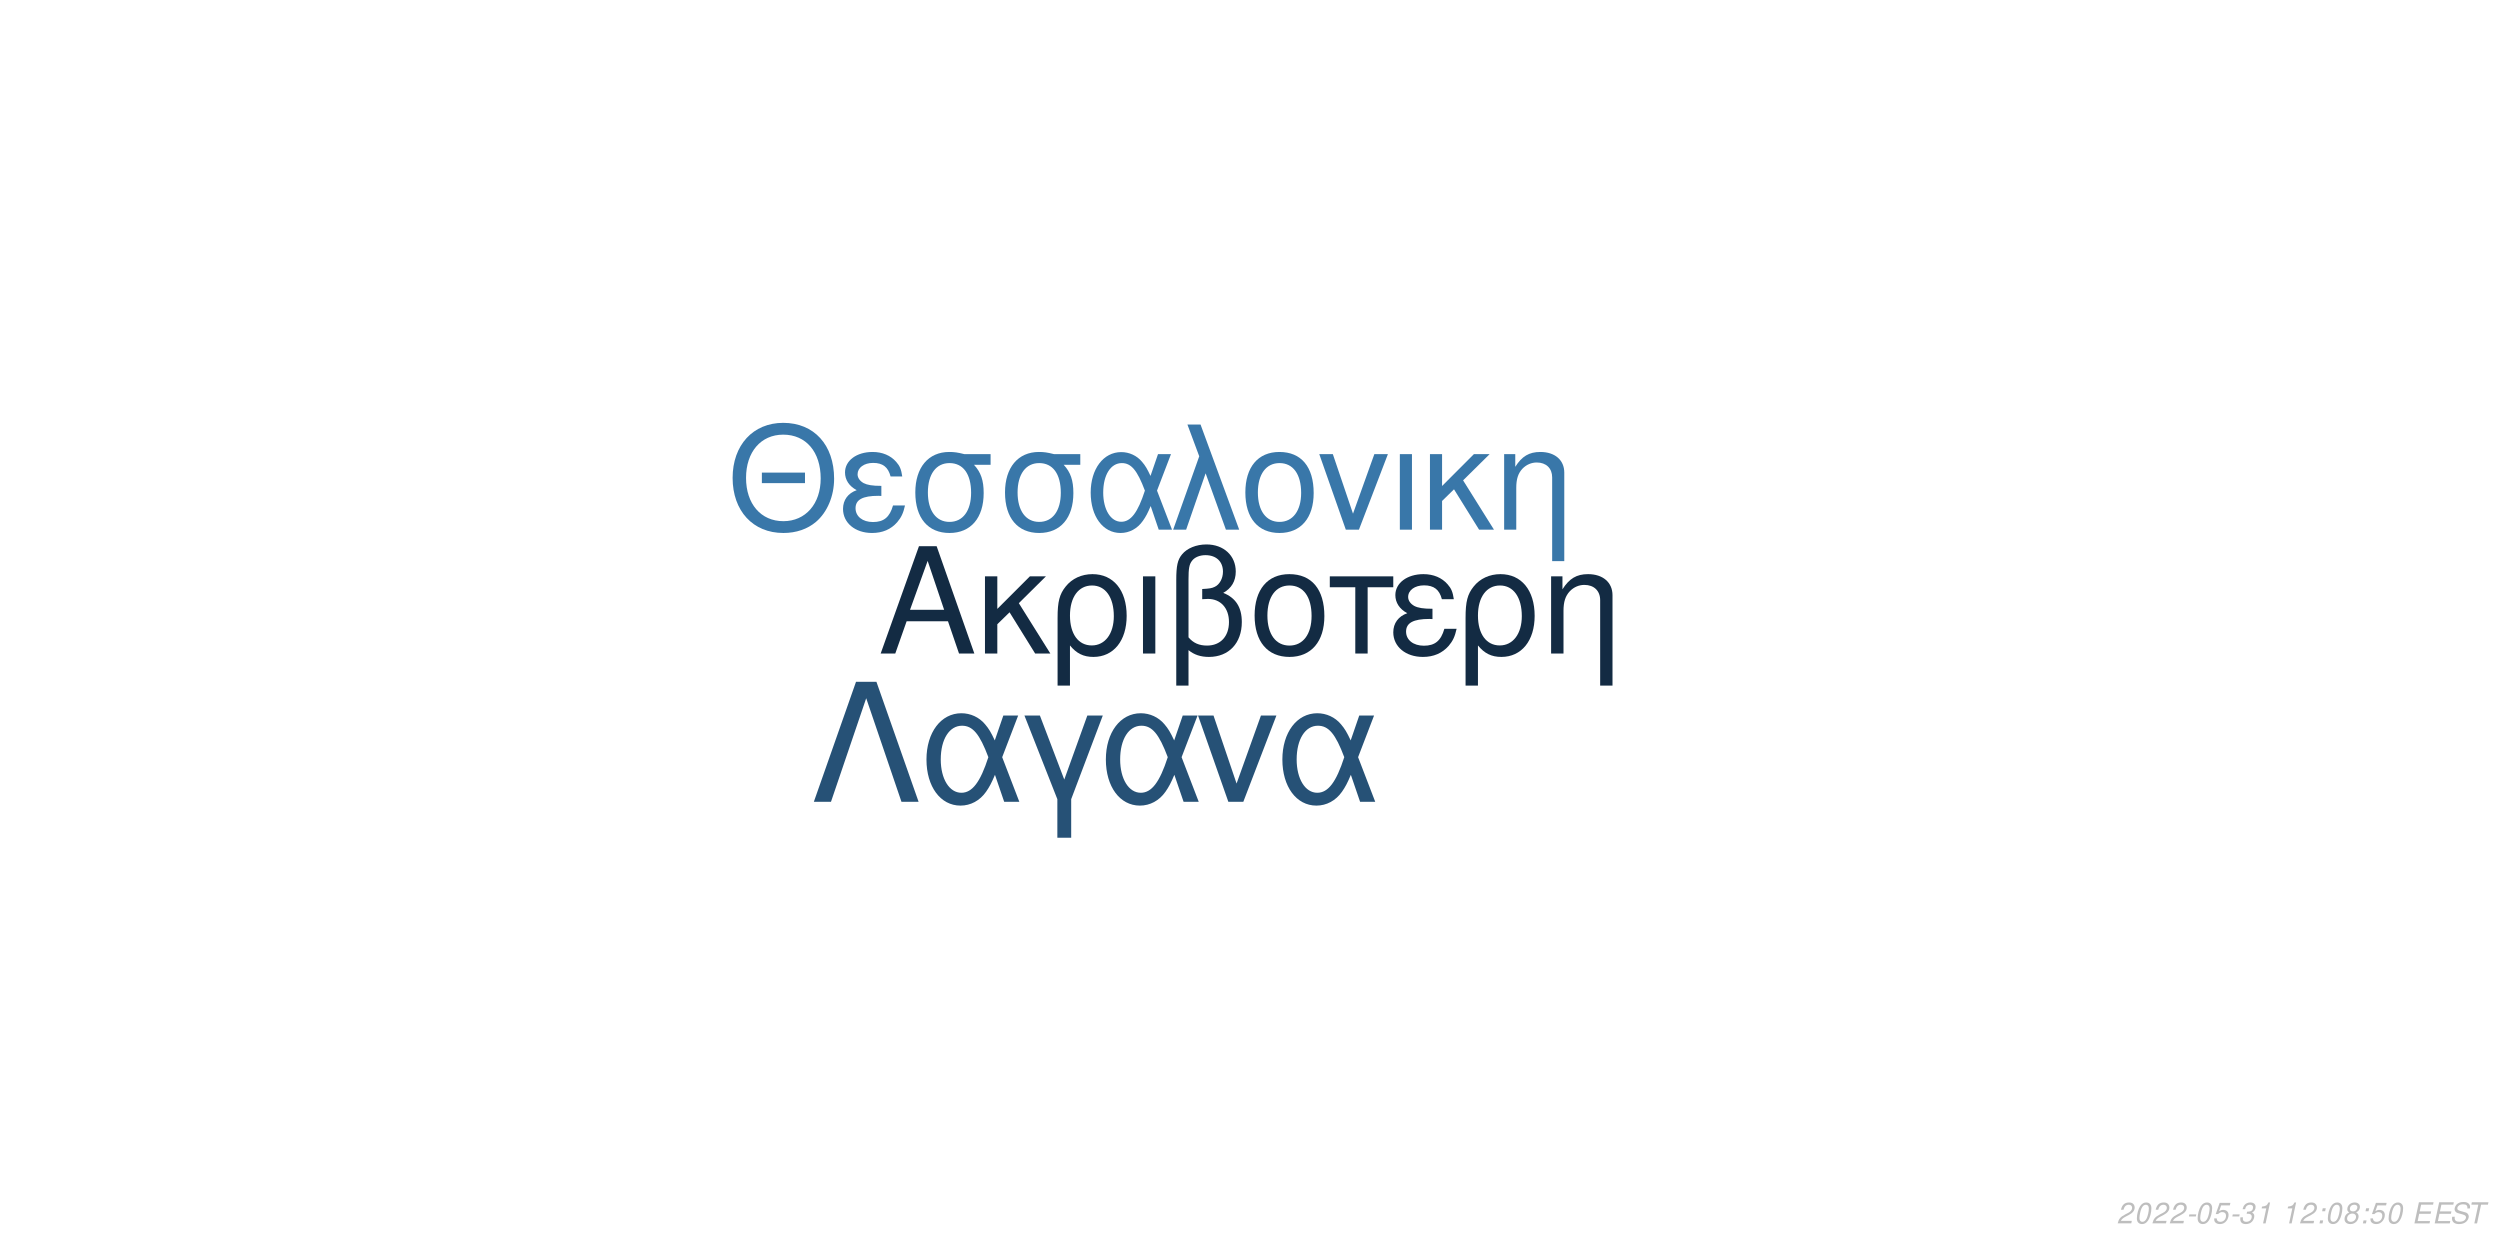
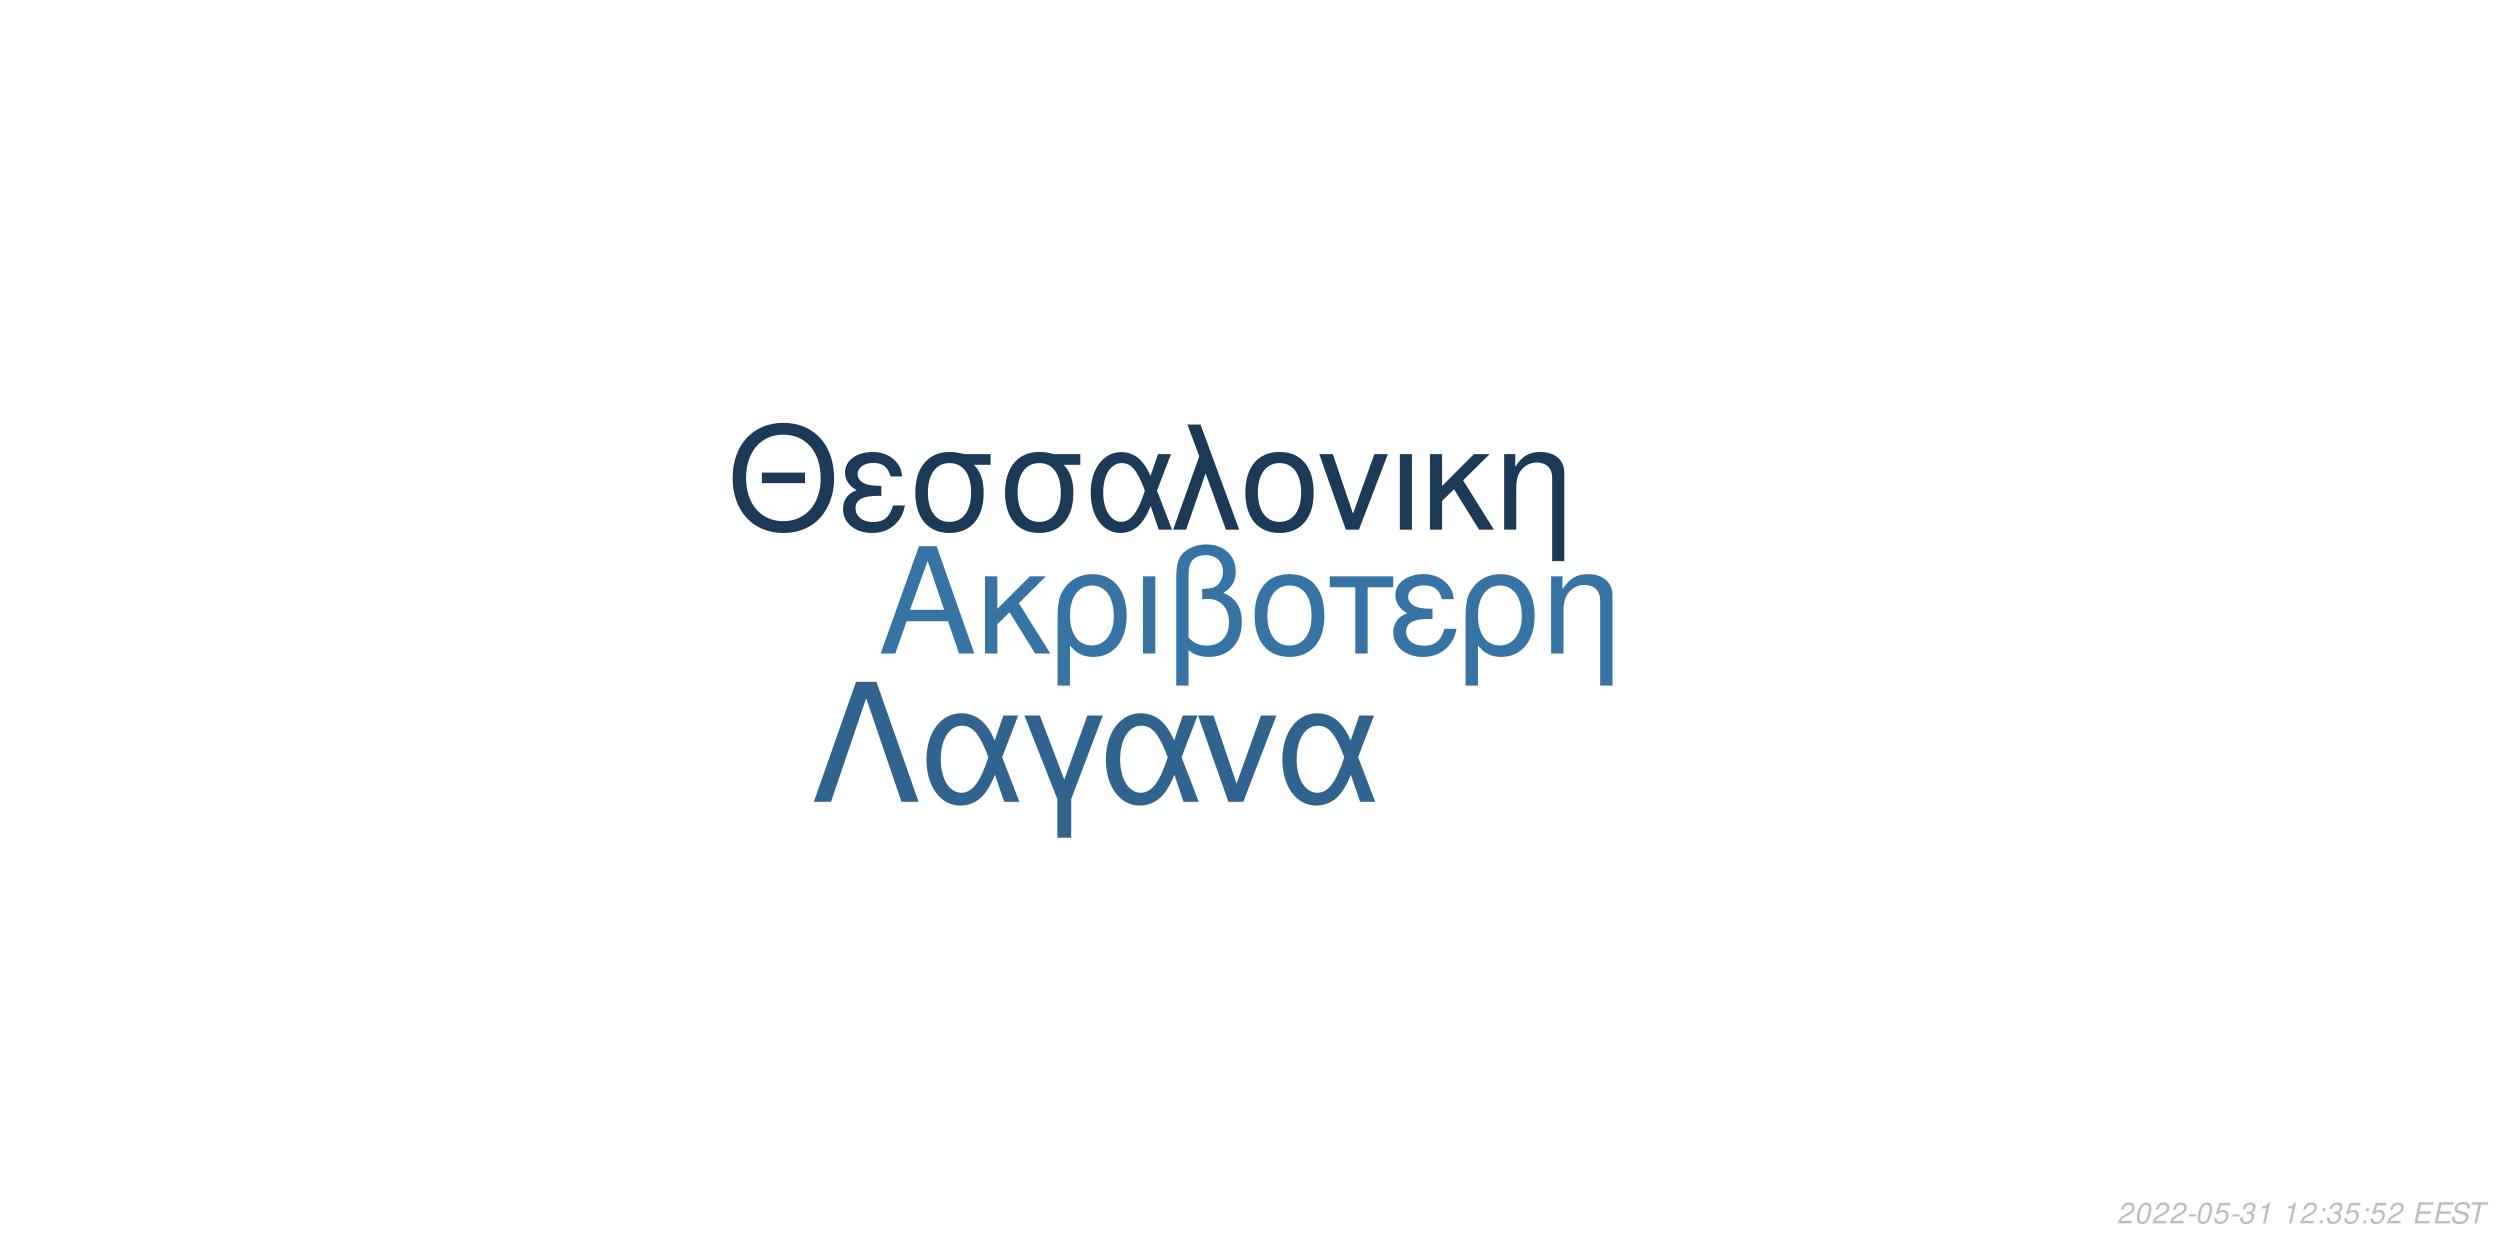
<svg xmlns="http://www.w3.org/2000/svg" xmlns:xlink="http://www.w3.org/1999/xlink" width="864pt" height="432pt" viewBox="0 0 864 432" version="1.1">
  <defs>
    <g>
      <symbol overflow="visible" id="glyph0-0">
        <path style="stroke:none;" d="" />
      </symbol>
      <symbol overflow="visible" id="glyph0-1">
        <path style="stroke:none;" d="M 24.125 -11.141 L 27.938 0 L 33.234 0 L 20.203 -37.094 L 14.094 -37.094 L 0.859 0 L 5.906 0 L 9.828 -11.141 Z M 22.797 -15.109 L 11 -15.109 L 17.094 -32.016 Z M 22.797 -15.109 " />
      </symbol>
      <symbol overflow="visible" id="glyph0-2">
        <path style="stroke:none;" d="M 7.172 -15.422 L 7.172 -26.672 L 2.906 -26.672 L 2.906 0 L 7.172 0 L 7.172 -10.125 L 11.406 -14.25 L 20.25 0 L 25.5 0 L 14.609 -17.406 L 23.969 -26.672 L 18.422 -26.672 Z M 7.172 -15.422 " />
      </symbol>
      <symbol overflow="visible" id="glyph0-3">
        <path style="stroke:none;" d="M 3 11.094 L 7.281 11.094 L 7.281 -2.797 C 9.516 -0.047 11.953 1.172 15.375 1.172 C 22.344 1.172 26.875 -4.422 26.875 -13.031 C 26.875 -21.891 22.297 -27.438 15.062 -27.438 C 11.297 -27.438 7.984 -25.906 5.797 -23.156 C 3.672 -20.516 3 -17.969 3 -12.359 Z M 14.906 -23.516 C 19.547 -23.516 22.438 -19.438 22.438 -12.922 C 22.438 -6.812 19.391 -2.797 14.812 -2.797 C 10.172 -2.797 7.281 -6.766 7.281 -13.125 C 7.281 -19.484 10.234 -23.516 14.906 -23.516 Z M 14.906 -23.516 " />
      </symbol>
      <symbol overflow="visible" id="glyph0-4">
        <path style="stroke:none;" d="M 3.516 0 L 7.781 0 L 7.781 -26.672 L 3.516 -26.672 Z M 3.516 0 " />
      </symbol>
      <symbol overflow="visible" id="glyph0-5">
        <path style="stroke:none;" d="M 4.016 11.094 L 8.25 11.094 L 8.25 -1.172 C 10.172 0.406 12.422 1.172 15.312 1.172 C 22.188 1.172 26.672 -3.609 26.672 -10.891 C 26.672 -15.984 24.578 -19.234 20.25 -20.969 C 23.109 -22.547 24.578 -25.031 24.578 -28.344 C 24.578 -33.844 20.406 -37.703 14.453 -37.703 C 10.938 -37.703 7.734 -36.391 6 -34.25 C 4.484 -32.422 4.016 -30.328 4.016 -25.391 Z M 8.25 -25.656 C 8.25 -29.359 8.5 -30.844 9.469 -32.062 C 10.375 -33.281 12.156 -34 14.094 -34 C 17.812 -34 20.156 -31.812 20.156 -28.297 C 20.156 -25.953 18.984 -23.812 17.297 -23.047 C 16.281 -22.547 15.469 -22.438 12.984 -22.297 L 12.984 -18.781 C 13.734 -18.828 14.344 -18.875 14.969 -18.875 C 19.344 -18.875 22.234 -15.719 22.234 -10.891 C 22.234 -5.906 19.281 -2.75 14.656 -2.75 C 11.953 -2.75 9.922 -3.609 8.25 -5.594 Z M 8.25 -25.656 " />
      </symbol>
      <symbol overflow="visible" id="glyph0-6">
        <path style="stroke:none;" d="M 14.094 -27.438 C 6.562 -27.438 2.094 -22.094 2.094 -13.125 C 2.094 -4.125 6.562 1.172 14.141 1.172 C 21.672 1.172 26.203 -4.172 26.203 -12.922 C 26.203 -22.188 21.828 -27.438 14.094 -27.438 Z M 14.141 -23.516 C 18.938 -23.516 21.781 -19.594 21.781 -12.984 C 21.781 -6.672 18.828 -2.75 14.141 -2.75 C 9.422 -2.75 6.516 -6.672 6.516 -13.125 C 6.516 -19.594 9.422 -23.516 14.141 -23.516 Z M 14.141 -23.516 " />
      </symbol>
      <symbol overflow="visible" id="glyph0-7">
        <path style="stroke:none;" d="M 7.891 0 L 12.156 0 L 12.156 -22.906 L 21.016 -22.906 L 21.016 -26.672 L -0.922 -26.672 L -0.922 -22.906 L 7.891 -22.906 Z M 7.891 0 " />
      </symbol>
      <symbol overflow="visible" id="glyph0-8">
        <path style="stroke:none;" d="M 14.562 -15.469 C 11.344 -15.469 9.562 -15.781 8.297 -16.438 C 6.922 -17.203 6.156 -18.328 6.156 -19.547 C 6.156 -21.891 8.453 -23.562 11.656 -23.562 C 15.062 -23.562 16.953 -22.094 17.812 -18.781 L 21.938 -18.781 C 21.578 -21.266 21.062 -22.5 19.797 -23.922 C 17.812 -26.203 14.906 -27.438 11.453 -27.438 C 5.797 -27.438 1.734 -24.375 1.734 -20.203 C 1.734 -17.609 3.156 -15.375 5.859 -13.938 C 2.797 -12.875 1.016 -10.484 1.016 -7.328 C 1.016 -2.391 5.297 1.172 11.25 1.172 C 14.969 1.172 17.906 -0.109 20.156 -2.641 C 21.578 -4.328 22.297 -5.797 22.906 -8.547 L 18.672 -8.547 C 17.5 -4.422 15.422 -2.703 11.609 -2.703 C 7.938 -2.703 5.438 -4.688 5.438 -7.578 C 5.438 -10.578 7.938 -11.953 13.484 -11.953 C 13.641 -11.953 14.094 -11.953 14.562 -11.906 Z M 14.562 -15.469 " />
      </symbol>
      <symbol overflow="visible" id="glyph0-9">
        <path style="stroke:none;" d="M 3.562 -26.672 L 3.562 0 L 7.844 0 L 7.844 -14.703 C 7.844 -17.906 8.5 -19.891 10.031 -21.531 C 11.406 -22.953 13.188 -23.719 15.062 -23.719 C 18.375 -23.719 20.516 -21.672 20.516 -18.469 L 20.516 11.094 L 24.781 11.094 L 24.781 -20.156 C 24.781 -24.578 21.469 -27.438 16.328 -27.438 C 12.359 -27.438 9.828 -25.906 7.484 -22.188 L 7.484 -26.672 Z M 3.562 -26.672 " />
      </symbol>
      <symbol overflow="visible" id="glyph1-0">
        <path style="stroke:none;" d="" />
      </symbol>
      <symbol overflow="visible" id="glyph1-1">
        <path style="stroke:none;" d="M 26.859 -19.734 L 11.953 -19.734 L 11.953 -16.094 L 26.859 -16.094 Z M 19.328 -36.922 C 8.922 -36.922 1.844 -29.25 1.844 -17.891 C 1.844 -6.484 8.875 1.141 19.391 1.141 C 23.812 1.141 27.703 -0.203 30.641 -2.688 C 34.578 -6.031 36.922 -11.656 36.922 -17.594 C 36.922 -29.297 30 -36.922 19.328 -36.922 Z M 19.328 -32.844 C 27.203 -32.844 32.281 -26.906 32.281 -17.688 C 32.281 -8.922 27.062 -2.938 19.391 -2.938 C 11.609 -2.938 6.484 -8.922 6.484 -17.891 C 6.484 -26.859 11.609 -32.844 19.328 -32.844 Z M 19.328 -32.844 " />
      </symbol>
      <symbol overflow="visible" id="glyph1-2">
        <path style="stroke:none;" d="M 14.25 -15.141 C 11.109 -15.141 9.375 -15.453 8.125 -16.094 C 6.781 -16.844 6.031 -17.938 6.031 -19.141 C 6.031 -21.422 8.266 -23.078 11.406 -23.078 C 14.75 -23.078 16.594 -21.625 17.438 -18.391 L 21.469 -18.391 C 21.125 -20.828 20.625 -22.031 19.391 -23.422 C 17.438 -25.656 14.594 -26.859 11.219 -26.859 C 5.688 -26.859 1.688 -23.875 1.688 -19.781 C 1.688 -17.234 3.094 -15.047 5.734 -13.656 C 2.734 -12.609 1 -10.266 1 -7.172 C 1 -2.344 5.188 1.141 11.016 1.141 C 14.656 1.141 17.547 -0.094 19.734 -2.594 C 21.125 -4.234 21.828 -5.688 22.422 -8.375 L 18.281 -8.375 C 17.141 -4.328 15.094 -2.641 11.359 -2.641 C 7.766 -2.641 5.328 -4.578 5.328 -7.422 C 5.328 -10.359 7.766 -11.703 13.203 -11.703 C 13.359 -11.703 13.797 -11.703 14.25 -11.656 Z M 14.25 -15.141 " />
      </symbol>
      <symbol overflow="visible" id="glyph1-3">
        <path style="stroke:none;" d="M 29 -26.109 L 19.938 -26.109 C 17.594 -26.703 16.438 -26.859 14.703 -26.859 C 7.469 -26.859 2.984 -21.469 2.984 -12.859 C 2.984 -4.031 7.375 1.141 14.797 1.141 C 22.172 1.141 26.609 -4.078 26.609 -12.656 C 26.609 -17.047 25.656 -19.828 23.266 -22.422 L 29 -22.422 Z M 14.797 -23.016 C 19.531 -23.016 22.266 -19.234 22.266 -12.75 C 22.266 -6.531 19.438 -2.688 14.797 -2.688 C 10.172 -2.688 7.328 -6.531 7.328 -12.859 C 7.328 -19.188 10.172 -23.016 14.797 -23.016 Z M 14.797 -23.016 " />
      </symbol>
      <symbol overflow="visible" id="glyph1-4">
        <path style="stroke:none;" d="M 29.344 -26.109 L 24.859 -26.109 L 22.266 -18.578 C 21.125 -21.031 20.484 -22.125 19.328 -23.469 C 17.547 -25.609 14.906 -26.812 12.156 -26.812 C 5.984 -26.812 1.594 -20.984 1.594 -12.812 C 1.594 -4.578 5.828 1.141 11.906 1.141 C 14.953 1.141 17.734 -0.344 19.625 -3.047 C 20.672 -4.531 21.281 -5.688 22.328 -8.172 L 25.109 0 L 29.703 0 L 24.516 -13.5 Z M 20.328 -13.5 C 17.891 -5.922 15.453 -2.734 12.156 -2.734 C 8.516 -2.734 5.922 -6.922 5.922 -12.812 C 5.922 -18.938 8.516 -23.016 12.359 -23.016 C 15.594 -23.016 17.688 -20.531 20.328 -13.5 Z M 20.328 -13.5 " />
      </symbol>
      <symbol overflow="visible" id="glyph1-5">
        <path style="stroke:none;" d="M 1.094 0 L 5.578 0 L 12.312 -19.484 L 19.328 0 L 23.922 0 L 10.562 -36.328 L 6.031 -36.328 L 10.109 -25.359 Z M 1.094 0 " />
      </symbol>
      <symbol overflow="visible" id="glyph1-6">
        <path style="stroke:none;" d="M 13.797 -26.859 C 6.422 -26.859 2.047 -21.625 2.047 -12.859 C 2.047 -4.031 6.422 1.141 13.859 1.141 C 21.234 1.141 25.656 -4.078 25.656 -12.656 C 25.656 -21.719 21.375 -26.859 13.797 -26.859 Z M 13.859 -23.016 C 18.531 -23.016 21.328 -19.188 21.328 -12.703 C 21.328 -6.531 18.438 -2.688 13.859 -2.688 C 9.219 -2.688 6.375 -6.531 6.375 -12.859 C 6.375 -19.188 9.219 -23.016 13.859 -23.016 Z M 13.859 -23.016 " />
      </symbol>
      <symbol overflow="visible" id="glyph1-7">
        <path style="stroke:none;" d="M 14.297 0 L 24.312 -26.109 L 19.625 -26.109 L 12.25 -5.531 L 5.281 -26.109 L 0.594 -26.109 L 9.766 0 Z M 14.297 0 " />
      </symbol>
      <symbol overflow="visible" id="glyph1-8">
        <path style="stroke:none;" d="M 3.438 0 L 7.625 0 L 7.625 -26.109 L 3.438 -26.109 Z M 3.438 0 " />
      </symbol>
      <symbol overflow="visible" id="glyph1-9">
        <path style="stroke:none;" d="M 7.031 -15.094 L 7.031 -26.109 L 2.844 -26.109 L 2.844 0 L 7.031 0 L 7.031 -9.922 L 11.156 -13.953 L 19.828 0 L 24.969 0 L 14.297 -17.047 L 23.469 -26.109 L 18.031 -26.109 Z M 7.031 -15.094 " />
      </symbol>
      <symbol overflow="visible" id="glyph1-10">
        <path style="stroke:none;" d="M 3.484 -26.109 L 3.484 0 L 7.672 0 L 7.672 -14.406 C 7.672 -17.547 8.328 -19.484 9.812 -21.078 C 11.156 -22.469 12.906 -23.219 14.75 -23.219 C 17.984 -23.219 20.078 -21.234 20.078 -18.094 L 20.078 10.859 L 24.266 10.859 L 24.266 -19.734 C 24.266 -24.062 21.031 -26.859 16 -26.859 C 12.109 -26.859 9.609 -25.359 7.328 -21.719 L 7.328 -26.109 Z M 3.484 -26.109 " />
      </symbol>
      <symbol overflow="visible" id="glyph2-0">
        <path style="stroke:none;" d="" />
      </symbol>
      <symbol overflow="visible" id="glyph2-1">
        <path style="stroke:none;" d="M 22.531 -41.484 L 15.484 -41.484 L 0.906 0 L 6.828 0 L 19 -35.797 L 31.188 0 L 37.109 0 Z M 22.531 -41.484 " />
      </symbol>
      <symbol overflow="visible" id="glyph2-2">
        <path style="stroke:none;" d="M 33.516 -29.812 L 28.391 -29.812 L 25.438 -21.219 C 24.125 -24.016 23.391 -25.266 22.078 -26.797 C 20.031 -29.25 17.016 -30.609 13.891 -30.609 C 6.828 -30.609 1.828 -23.953 1.828 -14.625 C 1.828 -5.234 6.656 1.312 13.594 1.312 C 17.078 1.312 20.266 -0.391 22.422 -3.469 C 23.609 -5.172 24.297 -6.484 25.5 -9.328 L 28.688 0 L 33.922 0 L 28 -15.422 Z M 23.219 -15.422 C 20.422 -6.766 17.641 -3.125 13.891 -3.125 C 9.734 -3.125 6.766 -7.906 6.766 -14.625 C 6.766 -21.625 9.734 -26.297 14.109 -26.297 C 17.812 -26.297 20.203 -23.453 23.219 -15.422 Z M 23.219 -15.422 " />
      </symbol>
      <symbol overflow="visible" id="glyph2-3">
        <path style="stroke:none;" d="M 12.062 12.406 L 16.844 12.406 L 16.844 -0.906 L 27.766 -29.812 L 22.422 -29.812 L 14.453 -7.688 L 6.031 -29.812 L 0.688 -29.812 L 12.062 -0.906 Z M 12.062 12.406 " />
      </symbol>
      <symbol overflow="visible" id="glyph2-4">
        <path style="stroke:none;" d="M 16.328 0 L 27.766 -29.812 L 22.422 -29.812 L 14 -6.312 L 6.031 -29.812 L 0.688 -29.812 L 11.156 0 Z M 16.328 0 " />
      </symbol>
      <symbol overflow="visible" id="glyph3-0">
        <path style="stroke:none;" d="" />
      </symbol>
      <symbol overflow="visible" id="glyph3-1">
        <path style="stroke:none;" d="M 5.234 -0.875 L 1.469 -0.875 C 1.641 -1.375 2.203 -1.891 3.109 -2.344 L 4.234 -2.938 C 5.562 -3.625 6.219 -4.469 6.219 -5.484 C 6.219 -5.938 6.062 -6.359 5.797 -6.656 C 5.469 -7.047 4.984 -7.234 4.312 -7.234 C 2.766 -7.234 1.891 -6.453 1.484 -4.734 L 2.375 -4.734 C 2.484 -5.188 2.609 -5.484 2.797 -5.75 C 3.094 -6.203 3.609 -6.453 4.188 -6.453 C 4.891 -6.453 5.344 -6.031 5.344 -5.375 C 5.344 -4.703 4.859 -4.094 4.016 -3.656 L 2.984 -3.125 C 1.234 -2.188 0.797 -1.656 0.344 -0.016 L 5.047 -0.016 Z M 5.234 -0.875 " />
      </symbol>
      <symbol overflow="visible" id="glyph3-2">
        <path style="stroke:none;" d="M 4.203 -7.234 C 3.375 -7.234 2.688 -6.812 2.125 -5.984 C 1.484 -5.047 0.984 -3.188 0.984 -1.734 C 0.984 -1.109 1.172 -0.562 1.484 -0.266 C 1.797 0.047 2.281 0.234 2.766 0.234 C 3.625 0.234 4.281 -0.156 4.859 -1.016 C 5.516 -1.953 6 -3.797 6 -5.266 C 6 -6.5 5.328 -7.234 4.203 -7.234 Z M 4.094 -6.453 C 4.734 -6.453 5.125 -5.984 5.125 -5.156 C 5.125 -4.203 4.781 -2.625 4.406 -1.812 C 3.984 -0.938 3.516 -0.547 2.875 -0.547 C 2.25 -0.547 1.875 -1.031 1.875 -1.828 C 1.875 -2.797 2.203 -4.344 2.594 -5.203 C 2.984 -6.047 3.453 -6.453 4.094 -6.453 Z M 4.094 -6.453 " />
      </symbol>
      <symbol overflow="visible" id="glyph3-3">
        <path style="stroke:none;" d="M 3.516 -3.125 L 1.125 -3.125 L 0.969 -2.406 L 3.359 -2.406 Z M 3.516 -3.125 " />
      </symbol>
      <symbol overflow="visible" id="glyph3-4">
        <path style="stroke:none;" d="M 6.297 -7.094 L 2.594 -7.094 L 1.234 -3.234 L 2.047 -3.234 C 2.656 -3.766 2.938 -3.906 3.531 -3.906 C 4.328 -3.906 4.797 -3.453 4.797 -2.688 C 4.797 -1.438 3.969 -0.547 2.828 -0.547 C 2.031 -0.547 1.609 -0.938 1.578 -1.734 L 0.703 -1.734 L 0.703 -1.516 C 0.703 -0.938 0.844 -0.547 1.188 -0.266 C 1.562 0.062 2.078 0.234 2.703 0.234 C 3.656 0.234 4.391 -0.156 4.984 -0.922 C 5.422 -1.5 5.672 -2.234 5.672 -2.953 C 5.672 -4 4.938 -4.672 3.812 -4.672 C 3.328 -4.672 2.906 -4.547 2.406 -4.234 L 3.109 -6.219 L 6.109 -6.219 Z M 6.297 -7.094 " />
      </symbol>
      <symbol overflow="visible" id="glyph3-5">
        <path style="stroke:none;" d="M 2.922 -3.312 C 3.125 -3.344 3.234 -3.344 3.375 -3.344 C 4.203 -3.344 4.688 -3 4.688 -2.406 C 4.688 -1.312 3.906 -0.547 2.781 -0.547 C 2.047 -0.547 1.594 -0.938 1.594 -1.562 C 1.594 -1.719 1.609 -1.844 1.656 -2.094 L 0.766 -2.094 C 0.734 -1.797 0.719 -1.641 0.719 -1.469 C 0.719 -0.375 1.406 0.234 2.641 0.234 C 3.547 0.234 4.297 -0.078 4.812 -0.656 C 5.266 -1.156 5.562 -1.875 5.562 -2.547 C 5.562 -3.125 5.344 -3.453 4.797 -3.734 C 5.641 -4.234 6.016 -4.844 6.016 -5.734 C 6.016 -6.656 5.312 -7.234 4.203 -7.234 C 3.375 -7.234 2.672 -6.938 2.188 -6.375 C 1.891 -6.031 1.703 -5.641 1.516 -4.906 L 2.391 -4.906 C 2.5 -5.359 2.594 -5.594 2.734 -5.812 C 3.047 -6.234 3.516 -6.453 4.078 -6.453 C 4.734 -6.453 5.141 -6.125 5.141 -5.578 C 5.141 -5.188 5.016 -4.797 4.797 -4.547 C 4.516 -4.234 4 -4.062 3.266 -4.062 L 3.078 -4.062 Z M 2.922 -3.312 " />
      </symbol>
      <symbol overflow="visible" id="glyph3-6">
        <path style="stroke:none;" d="M 3.703 -5.188 L 2.594 0 L 3.469 0 L 5.016 -7.234 L 4.438 -7.234 C 3.906 -6.156 3.688 -6.016 2.234 -5.812 L 2.109 -5.188 Z M 3.703 -5.188 " />
      </symbol>
      <symbol overflow="visible" id="glyph3-7">
        <path style="stroke:none;" d="" />
      </symbol>
      <symbol overflow="visible" id="glyph3-8">
        <path style="stroke:none;" d="M 2.359 -1.031 L 1.312 -1.031 L 1.094 0 L 2.141 0 Z M 3.266 -5.234 L 2.219 -5.234 L 2 -4.203 L 3.047 -4.203 Z M 3.266 -5.234 " />
      </symbol>
      <symbol overflow="visible" id="glyph3-9">
-         <path style="stroke:none;" d="M 4.766 -3.797 C 5.078 -3.969 5.234 -4.078 5.438 -4.234 C 5.812 -4.594 6.062 -5.172 6.062 -5.734 C 6.062 -6.625 5.344 -7.234 4.266 -7.234 C 2.812 -7.234 1.703 -6.219 1.703 -4.875 C 1.703 -4.406 1.875 -4.125 2.359 -3.812 C 1.297 -3.312 0.75 -2.516 0.75 -1.469 C 0.75 -0.438 1.547 0.234 2.812 0.234 C 3.656 0.234 4.359 -0.094 4.938 -0.734 C 5.359 -1.234 5.609 -1.859 5.609 -2.438 C 5.609 -3.047 5.312 -3.516 4.766 -3.797 Z M 4.109 -6.453 C 4.797 -6.453 5.188 -6.125 5.188 -5.578 C 5.188 -5.266 5.062 -4.922 4.859 -4.672 C 4.562 -4.312 4.188 -4.156 3.656 -4.156 C 2.984 -4.156 2.594 -4.453 2.594 -4.984 C 2.594 -5.859 3.203 -6.453 4.109 -6.453 Z M 3.453 -3.406 C 4.234 -3.406 4.734 -2.984 4.734 -2.312 C 4.734 -1.312 3.922 -0.547 2.875 -0.547 C 2.125 -0.547 1.625 -0.969 1.625 -1.625 C 1.625 -2.609 2.438 -3.406 3.453 -3.406 Z M 3.453 -3.406 " />
+         <path style="stroke:none;" d="M 2.547 -3.312 L 6.5 -3.312 L 6.688 -4.141 L 2.719 -4.141 L 3.219 -6.469 L 7.344 -6.469 L 7.516 -7.297 L 2.453 -7.297 L 0.906 0 L 6.125 0 L 6.297 -0.812 L 2.016 -0.812 Z M 2.547 -3.312 " />
      </symbol>
      <symbol overflow="visible" id="glyph3-10">
-         <path style="stroke:none;" d="M 2.547 -3.312 L 6.5 -3.312 L 6.688 -4.141 L 2.719 -4.141 L 3.219 -6.469 L 7.344 -6.469 L 7.516 -7.297 L 2.453 -7.297 L 0.906 0 L 6.125 0 L 6.297 -0.812 L 2.016 -0.812 Z M 2.547 -3.312 " />
+         <path style="stroke:none;" d="M 7.062 -5.156 C 7.125 -5.438 7.141 -5.562 7.141 -5.703 C 7.141 -6.156 6.938 -6.594 6.594 -6.891 C 6.188 -7.25 5.656 -7.406 4.875 -7.406 C 3.844 -7.406 3.047 -7.125 2.5 -6.562 C 2.094 -6.141 1.781 -5.438 1.781 -4.922 C 1.781 -4.297 2.219 -3.766 2.891 -3.562 L 4.594 -3.094 C 5.406 -2.859 5.734 -2.578 5.734 -2.094 C 5.734 -1.781 5.547 -1.406 5.266 -1.141 C 4.844 -0.766 4.266 -0.578 3.453 -0.578 C 2.328 -0.578 1.812 -0.984 1.812 -1.906 C 1.812 -2.047 1.812 -2.125 1.844 -2.312 L 0.984 -2.312 C 0.906 -2.062 0.891 -1.906 0.891 -1.688 C 0.891 -0.484 1.797 0.234 3.297 0.234 C 4.359 0.234 5.234 -0.062 5.812 -0.609 C 6.344 -1.078 6.688 -1.797 6.688 -2.375 C 6.688 -2.641 6.609 -2.906 6.453 -3.156 C 6.234 -3.5 5.938 -3.703 5.469 -3.828 L 3.75 -4.312 C 2.984 -4.547 2.734 -4.734 2.734 -5.188 C 2.734 -5.547 2.875 -5.844 3.188 -6.109 C 3.547 -6.438 4.031 -6.594 4.703 -6.594 C 5.266 -6.594 5.688 -6.484 5.906 -6.297 C 6.094 -6.125 6.219 -5.797 6.219 -5.516 C 6.219 -5.422 6.203 -5.344 6.188 -5.156 Z M 7.062 -5.156 " />
      </symbol>
      <symbol overflow="visible" id="glyph3-11">
-         <path style="stroke:none;" d="M 7.062 -5.156 C 7.125 -5.438 7.141 -5.562 7.141 -5.703 C 7.141 -6.156 6.938 -6.594 6.594 -6.891 C 6.188 -7.25 5.656 -7.406 4.875 -7.406 C 3.844 -7.406 3.047 -7.125 2.5 -6.562 C 2.094 -6.141 1.781 -5.438 1.781 -4.922 C 1.781 -4.297 2.219 -3.766 2.891 -3.562 L 4.594 -3.094 C 5.406 -2.859 5.734 -2.578 5.734 -2.094 C 5.734 -1.781 5.547 -1.406 5.266 -1.141 C 4.844 -0.766 4.266 -0.578 3.453 -0.578 C 2.328 -0.578 1.812 -0.984 1.812 -1.906 C 1.812 -2.047 1.812 -2.125 1.844 -2.312 L 0.984 -2.312 C 0.906 -2.062 0.891 -1.906 0.891 -1.688 C 0.891 -0.484 1.797 0.234 3.297 0.234 C 4.359 0.234 5.234 -0.062 5.812 -0.609 C 6.344 -1.078 6.688 -1.797 6.688 -2.375 C 6.688 -2.641 6.609 -2.906 6.453 -3.156 C 6.234 -3.5 5.938 -3.703 5.469 -3.828 L 3.75 -4.312 C 2.984 -4.547 2.734 -4.734 2.734 -5.188 C 2.734 -5.547 2.875 -5.844 3.188 -6.109 C 3.547 -6.438 4.031 -6.594 4.703 -6.594 C 5.266 -6.594 5.688 -6.484 5.906 -6.297 C 6.094 -6.125 6.219 -5.797 6.219 -5.516 C 6.219 -5.422 6.203 -5.344 6.188 -5.156 Z M 7.062 -5.156 " />
-       </symbol>
-       <symbol overflow="visible" id="glyph3-12">
        <path style="stroke:none;" d="M 4.938 -6.469 L 7.312 -6.469 L 7.484 -7.297 L 1.75 -7.297 L 1.578 -6.469 L 3.984 -6.469 L 2.609 0 L 3.547 0 Z M 4.938 -6.469 " />
      </symbol>
    </g>
  </defs>
  <g id="surface1">
    <rect x="0" y="0" width="864" height="432" style="fill:rgb(100%,100%,100%);fill-opacity:1;stroke:none;" />
-     <g style="fill:rgb(7.451%,16.863%,26.275%);fill-opacity:1;">
+     <g style="fill:rgb(21.569%,45.098%,63.922%);fill-opacity:1;">
      <use xlink:href="#glyph0-1" x="303.5" y="225.861" />
      <use xlink:href="#glyph0-2" x="337.5" y="225.861" />
      <use xlink:href="#glyph0-3" x="362.5" y="225.861" />
      <use xlink:href="#glyph0-4" x="391.5" y="225.861" />
      <use xlink:href="#glyph0-5" x="402.5" y="225.861" />
      <use xlink:href="#glyph0-6" x="431.5" y="225.861" />
      <use xlink:href="#glyph0-7" x="460.5" y="225.861" />
      <use xlink:href="#glyph0-8" x="480.5" y="225.861" />
      <use xlink:href="#glyph0-3" x="503.5" y="225.861" />
      <use xlink:href="#glyph0-9" x="532.5" y="225.861" />
    </g>
-     <g style="fill:rgb(22.353%,46.667%,66.275%);fill-opacity:1;">
+     <g style="fill:rgb(10.196%,22.745%,34.118%);fill-opacity:1;">
      <use xlink:href="#glyph1-1" x="251.348" y="183.058" />
      <use xlink:href="#glyph1-2" x="290.348" y="183.058" />
      <use xlink:href="#glyph1-3" x="313.348" y="183.058" />
      <use xlink:href="#glyph1-3" x="344.348" y="183.058" />
      <use xlink:href="#glyph1-4" x="375.348" y="183.058" />
      <use xlink:href="#glyph1-5" x="404.348" y="183.058" />
      <use xlink:href="#glyph1-6" x="428.348" y="183.058" />
      <use xlink:href="#glyph1-7" x="455.348" y="183.058" />
      <use xlink:href="#glyph1-8" x="480.348" y="183.058" />
      <use xlink:href="#glyph1-9" x="491.348" y="183.058" />
      <use xlink:href="#glyph1-10" x="516.348" y="183.058" />
    </g>
-     <g style="fill:rgb(14.902%,31.765%,46.275%);fill-opacity:1;">
+     <g style="fill:rgb(18.824%,39.216%,56.078%);fill-opacity:1;">
      <use xlink:href="#glyph2-1" x="280.359" y="277.105" />
      <use xlink:href="#glyph2-2" x="318.359" y="277.105" />
      <use xlink:href="#glyph2-3" x="353.359" y="277.105" />
      <use xlink:href="#glyph2-2" x="380.359" y="277.105" />
      <use xlink:href="#glyph2-4" x="413.359" y="277.105" />
      <use xlink:href="#glyph2-2" x="441.359" y="277.105" />
    </g>
    <g style="fill:rgb(74.51%,74.51%,74.51%);fill-opacity:1;">
      <use xlink:href="#glyph3-1" x="731.52" y="422.81" />
      <use xlink:href="#glyph3-2" x="737.52" y="422.81" />
      <use xlink:href="#glyph3-1" x="743.52" y="422.81" />
      <use xlink:href="#glyph3-1" x="749.52" y="422.81" />
      <use xlink:href="#glyph3-3" x="755.52" y="422.81" />
      <use xlink:href="#glyph3-2" x="758.52" y="422.81" />
      <use xlink:href="#glyph3-4" x="764.52" y="422.81" />
      <use xlink:href="#glyph3-3" x="770.52" y="422.81" />
      <use xlink:href="#glyph3-5" x="773.52" y="422.81" />
      <use xlink:href="#glyph3-6" x="779.52" y="422.81" />
      <use xlink:href="#glyph3-7" x="785.52" y="422.81" />
      <use xlink:href="#glyph3-6" x="788.52" y="422.81" />
      <use xlink:href="#glyph3-1" x="794.52" y="422.81" />
      <use xlink:href="#glyph3-8" x="800.52" y="422.81" />
-       <use xlink:href="#glyph3-2" x="803.52" y="422.81" />
-       <use xlink:href="#glyph3-9" x="809.52" y="422.81" />
+       <use xlink:href="#glyph3-5" x="803.52" y="422.81" />
+       <use xlink:href="#glyph3-4" x="809.52" y="422.81" />
      <use xlink:href="#glyph3-8" x="815.52" y="422.81" />
      <use xlink:href="#glyph3-4" x="818.52" y="422.81" />
-       <use xlink:href="#glyph3-2" x="824.52" y="422.81" />
+       <use xlink:href="#glyph3-1" x="824.52" y="422.81" />
      <use xlink:href="#glyph3-7" x="830.52" y="422.81" />
-       <use xlink:href="#glyph3-10" x="833.52" y="422.81" />
-       <use xlink:href="#glyph3-10" x="840.52" y="422.81" />
-       <use xlink:href="#glyph3-11" x="846.52" y="422.81" />
-       <use xlink:href="#glyph3-12" x="852.52" y="422.81" />
+       <use xlink:href="#glyph3-9" x="833.52" y="422.81" />
+       <use xlink:href="#glyph3-9" x="840.52" y="422.81" />
+       <use xlink:href="#glyph3-10" x="846.52" y="422.81" />
+       <use xlink:href="#glyph3-11" x="852.52" y="422.81" />
    </g>
  </g>
</svg>
